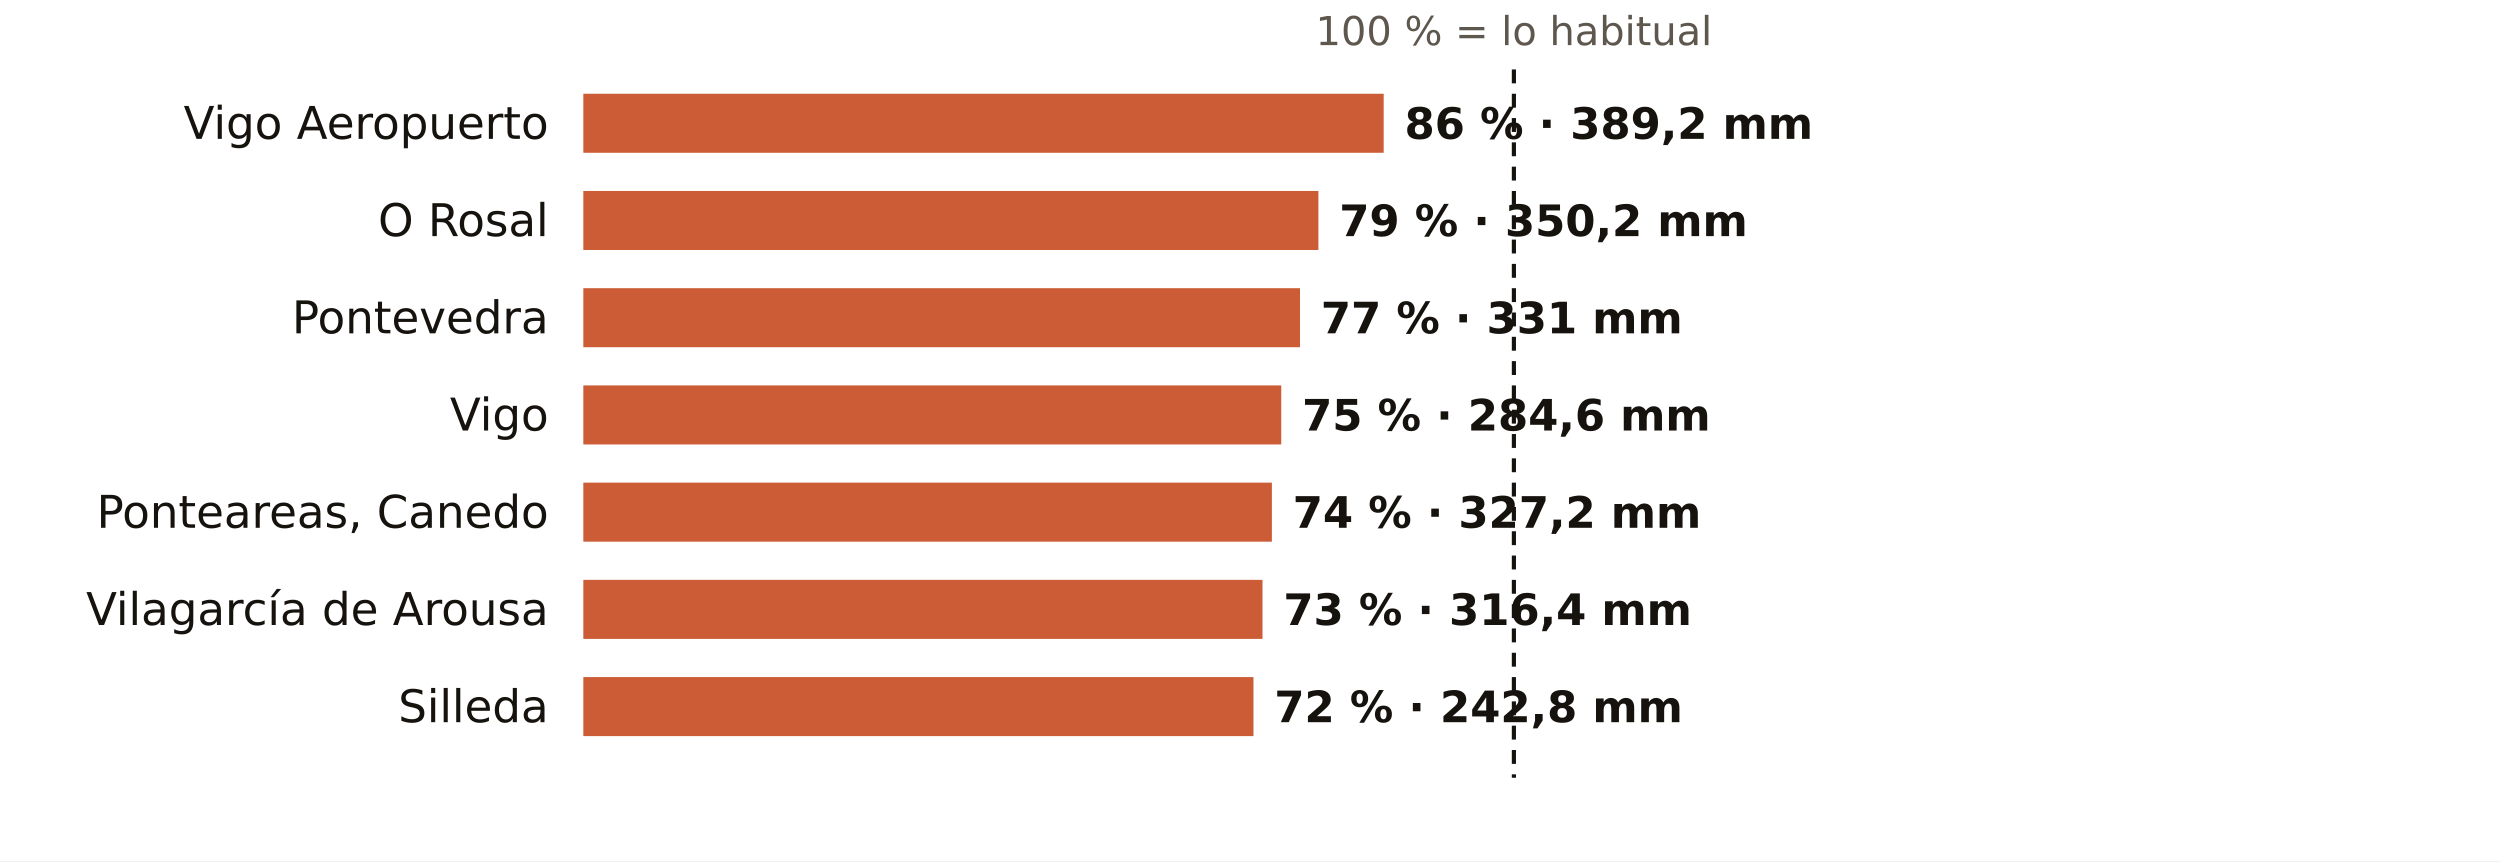
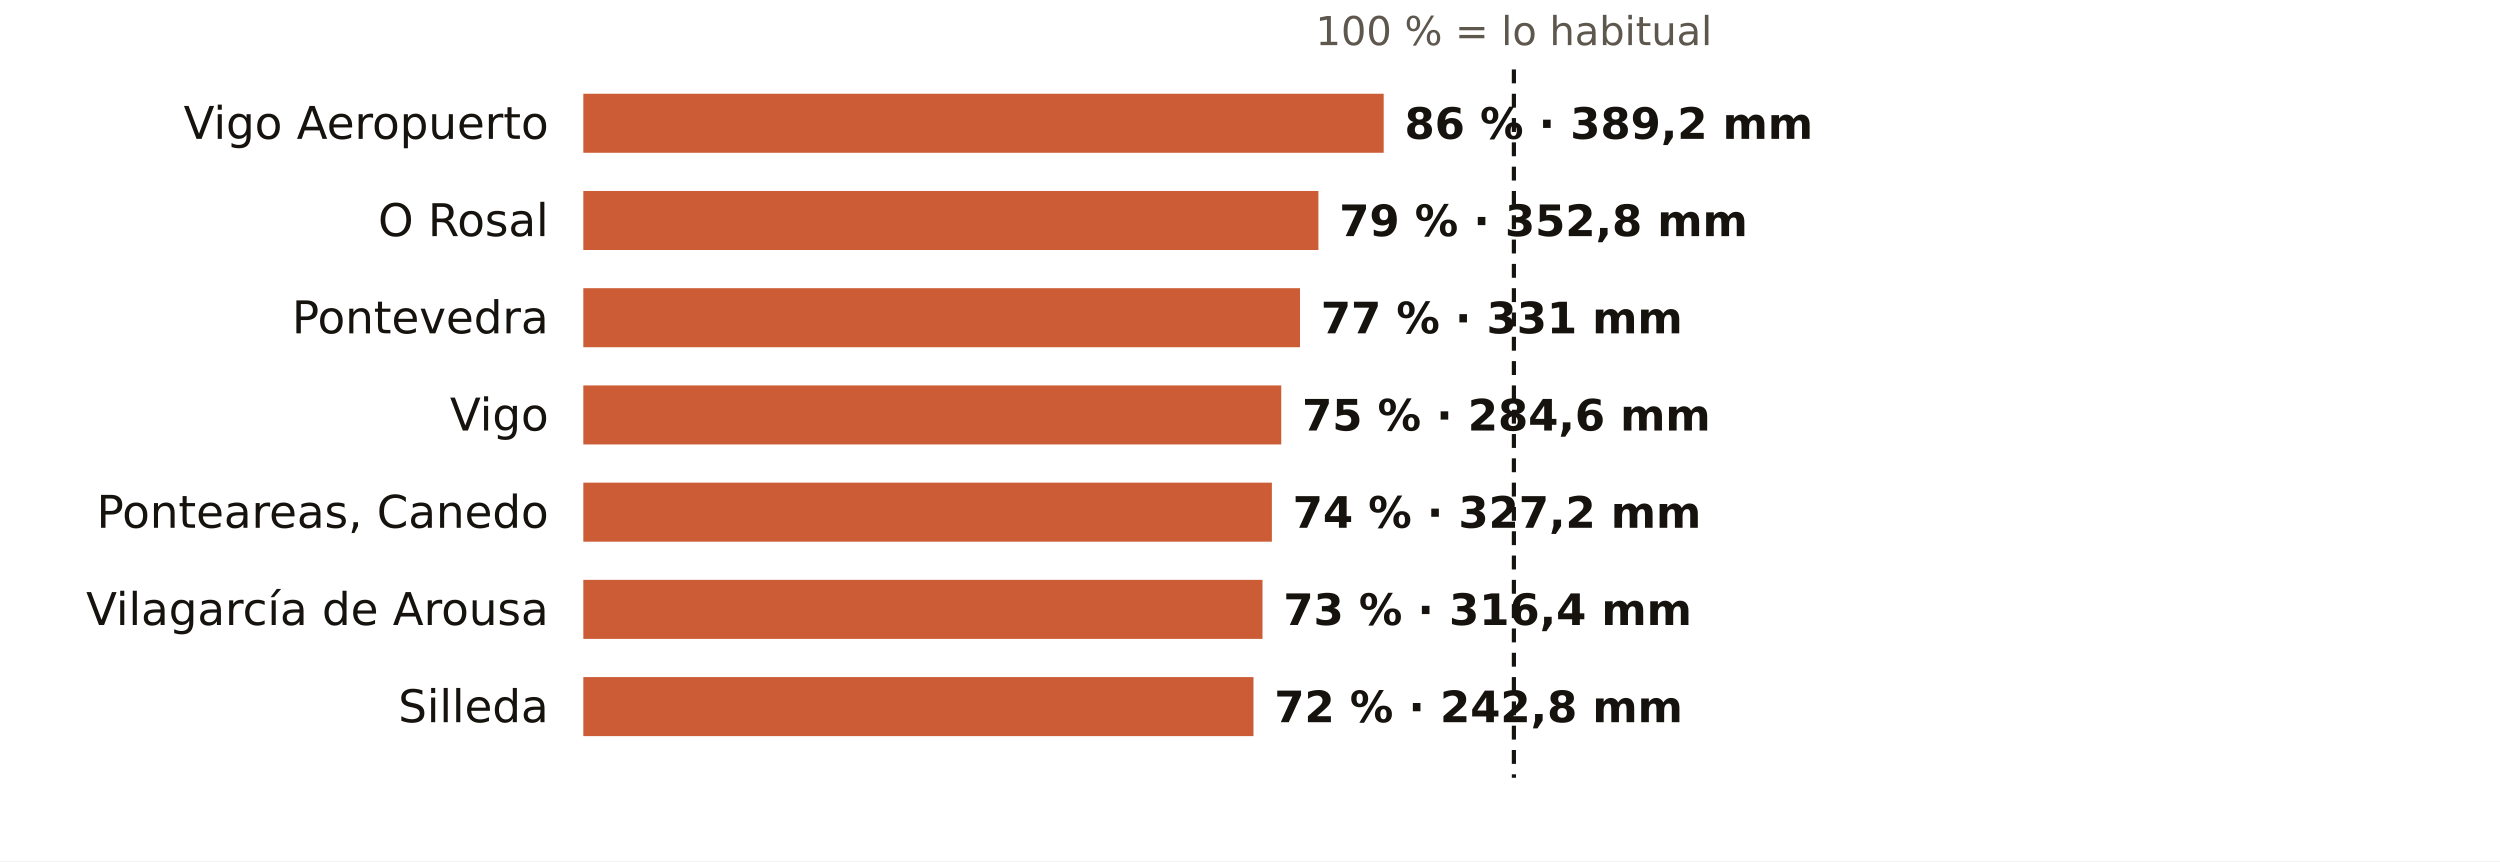
<svg xmlns="http://www.w3.org/2000/svg" viewBox="0 0 720 248" width="720" height="248" role="img" aria-label="El otoño en los pluviómetros de AEMET de Pontevedra: % de lo habitual">
  <rect width="720" height="248" fill="#FFFFFF" />
  <text x="436.0" y="13.0" font-size="11.5" fill="#5E574E" text-anchor="middle" font-weight="400" font-family="Public Sans, DejaVu Sans, Arial, sans-serif">100 % = lo habitual</text>
  <text x="158.0" y="40.0" font-size="13" fill="#16130F" text-anchor="end" font-weight="500" font-family="Public Sans, DejaVu Sans, Arial, sans-serif">Vigo Aeropuerto</text>
  <rect x="168" y="27" width="230.5" height="17" fill="#C4461A" opacity="0.88" />
  <text x="404.5" y="40.0" font-size="12.5" fill="#16130F" text-anchor="start" font-weight="600" font-family="Public Sans, DejaVu Sans, Arial, sans-serif">86 % · 389,2 mm</text>
  <text x="158.0" y="68.0" font-size="13" fill="#16130F" text-anchor="end" font-weight="500" font-family="Public Sans, DejaVu Sans, Arial, sans-serif">O Rosal</text>
  <rect x="168" y="55" width="211.7" height="17" fill="#C4461A" opacity="0.88" />
-   <text x="385.7" y="68.0" font-size="12.5" fill="#16130F" text-anchor="start" font-weight="600" font-family="Public Sans, DejaVu Sans, Arial, sans-serif">79 % · 350,2 mm</text>
+   <text x="385.7" y="68.0" font-size="12.5" fill="#16130F" text-anchor="start" font-weight="600" font-family="Public Sans, DejaVu Sans, Arial, sans-serif">79 % · 352,8 mm</text>
  <text x="158.0" y="96.0" font-size="13" fill="#16130F" text-anchor="end" font-weight="500" font-family="Public Sans, DejaVu Sans, Arial, sans-serif">Pontevedra</text>
  <rect x="168" y="83" width="206.4" height="17" fill="#C4461A" opacity="0.88" />
  <text x="380.4" y="96.0" font-size="12.5" fill="#16130F" text-anchor="start" font-weight="600" font-family="Public Sans, DejaVu Sans, Arial, sans-serif">77 % · 331 mm</text>
  <text x="158.0" y="124.0" font-size="13" fill="#16130F" text-anchor="end" font-weight="500" font-family="Public Sans, DejaVu Sans, Arial, sans-serif">Vigo</text>
  <rect x="168" y="111" width="201.0" height="17" fill="#C4461A" opacity="0.88" />
  <text x="375.0" y="124.0" font-size="12.5" fill="#16130F" text-anchor="start" font-weight="600" font-family="Public Sans, DejaVu Sans, Arial, sans-serif">75 % · 284,6 mm</text>
  <text x="158.0" y="152.0" font-size="13" fill="#16130F" text-anchor="end" font-weight="500" font-family="Public Sans, DejaVu Sans, Arial, sans-serif">Ponteareas, Canedo</text>
  <rect x="168" y="139" width="198.3" height="17" fill="#C4461A" opacity="0.88" />
  <text x="372.3" y="152.0" font-size="12.5" fill="#16130F" text-anchor="start" font-weight="600" font-family="Public Sans, DejaVu Sans, Arial, sans-serif">74 % · 327,2 mm</text>
  <text x="158.0" y="180.0" font-size="13" fill="#16130F" text-anchor="end" font-weight="500" font-family="Public Sans, DejaVu Sans, Arial, sans-serif">Vilagarcía de Arousa</text>
  <rect x="168" y="167" width="195.6" height="17" fill="#C4461A" opacity="0.88" />
  <text x="369.6" y="180.0" font-size="12.5" fill="#16130F" text-anchor="start" font-weight="600" font-family="Public Sans, DejaVu Sans, Arial, sans-serif">73 % · 316,4 mm</text>
  <text x="158.0" y="208.0" font-size="13" fill="#16130F" text-anchor="end" font-weight="500" font-family="Public Sans, DejaVu Sans, Arial, sans-serif">Silleda</text>
  <rect x="168" y="195" width="193.0" height="17" fill="#C4461A" opacity="0.88" />
  <text x="367.0" y="208.0" font-size="12.5" fill="#16130F" text-anchor="start" font-weight="600" font-family="Public Sans, DejaVu Sans, Arial, sans-serif">72 % · 242,8 mm</text>
  <line x1="436.0" x2="436.0" y1="20" y2="224" stroke="#16130F" stroke-width="1.2" stroke-dasharray="4 3" />
</svg>
